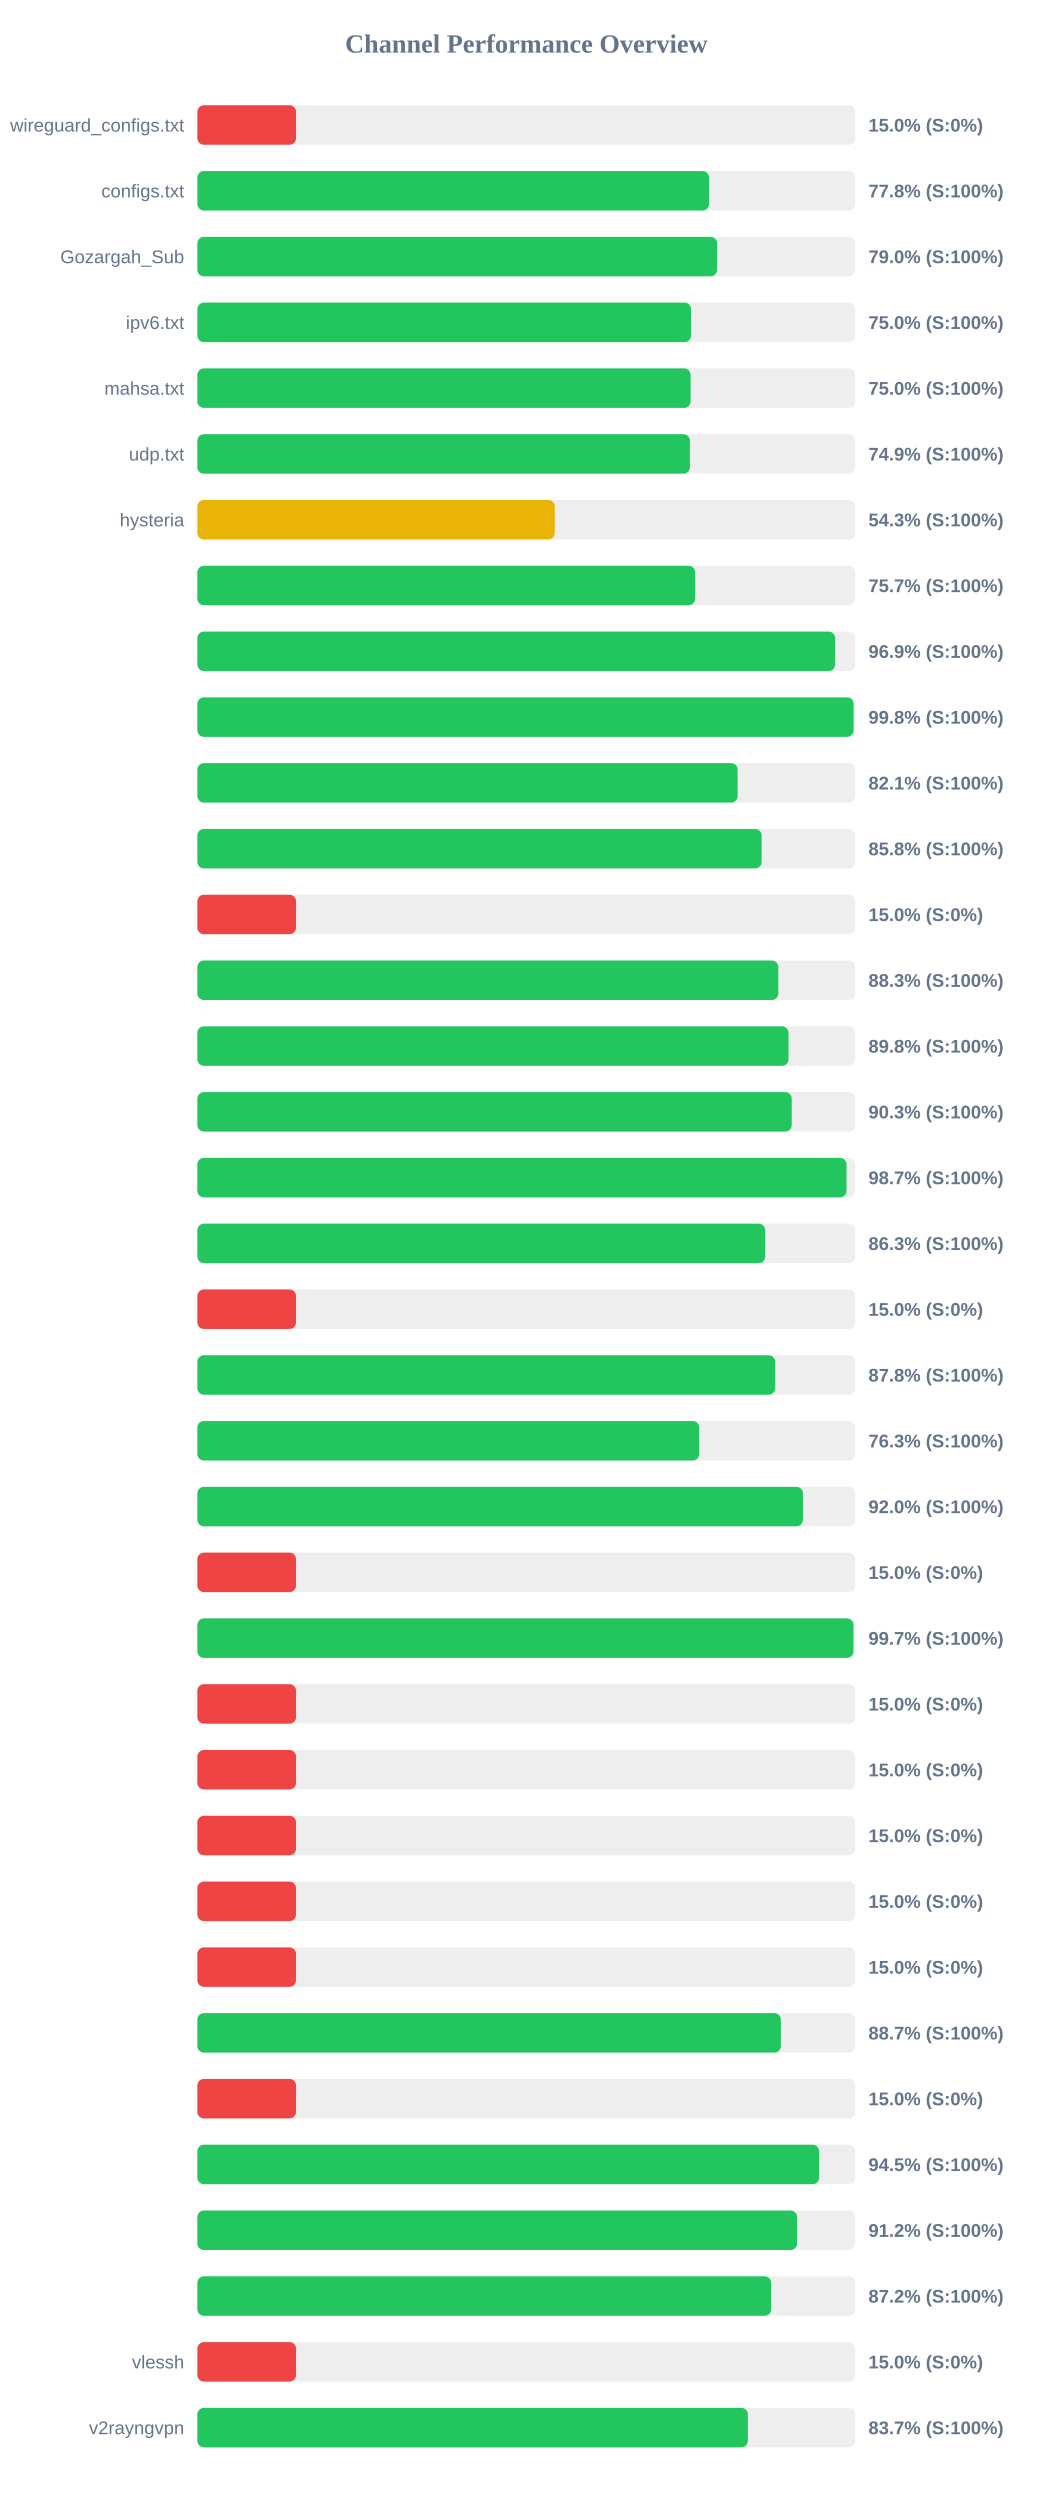
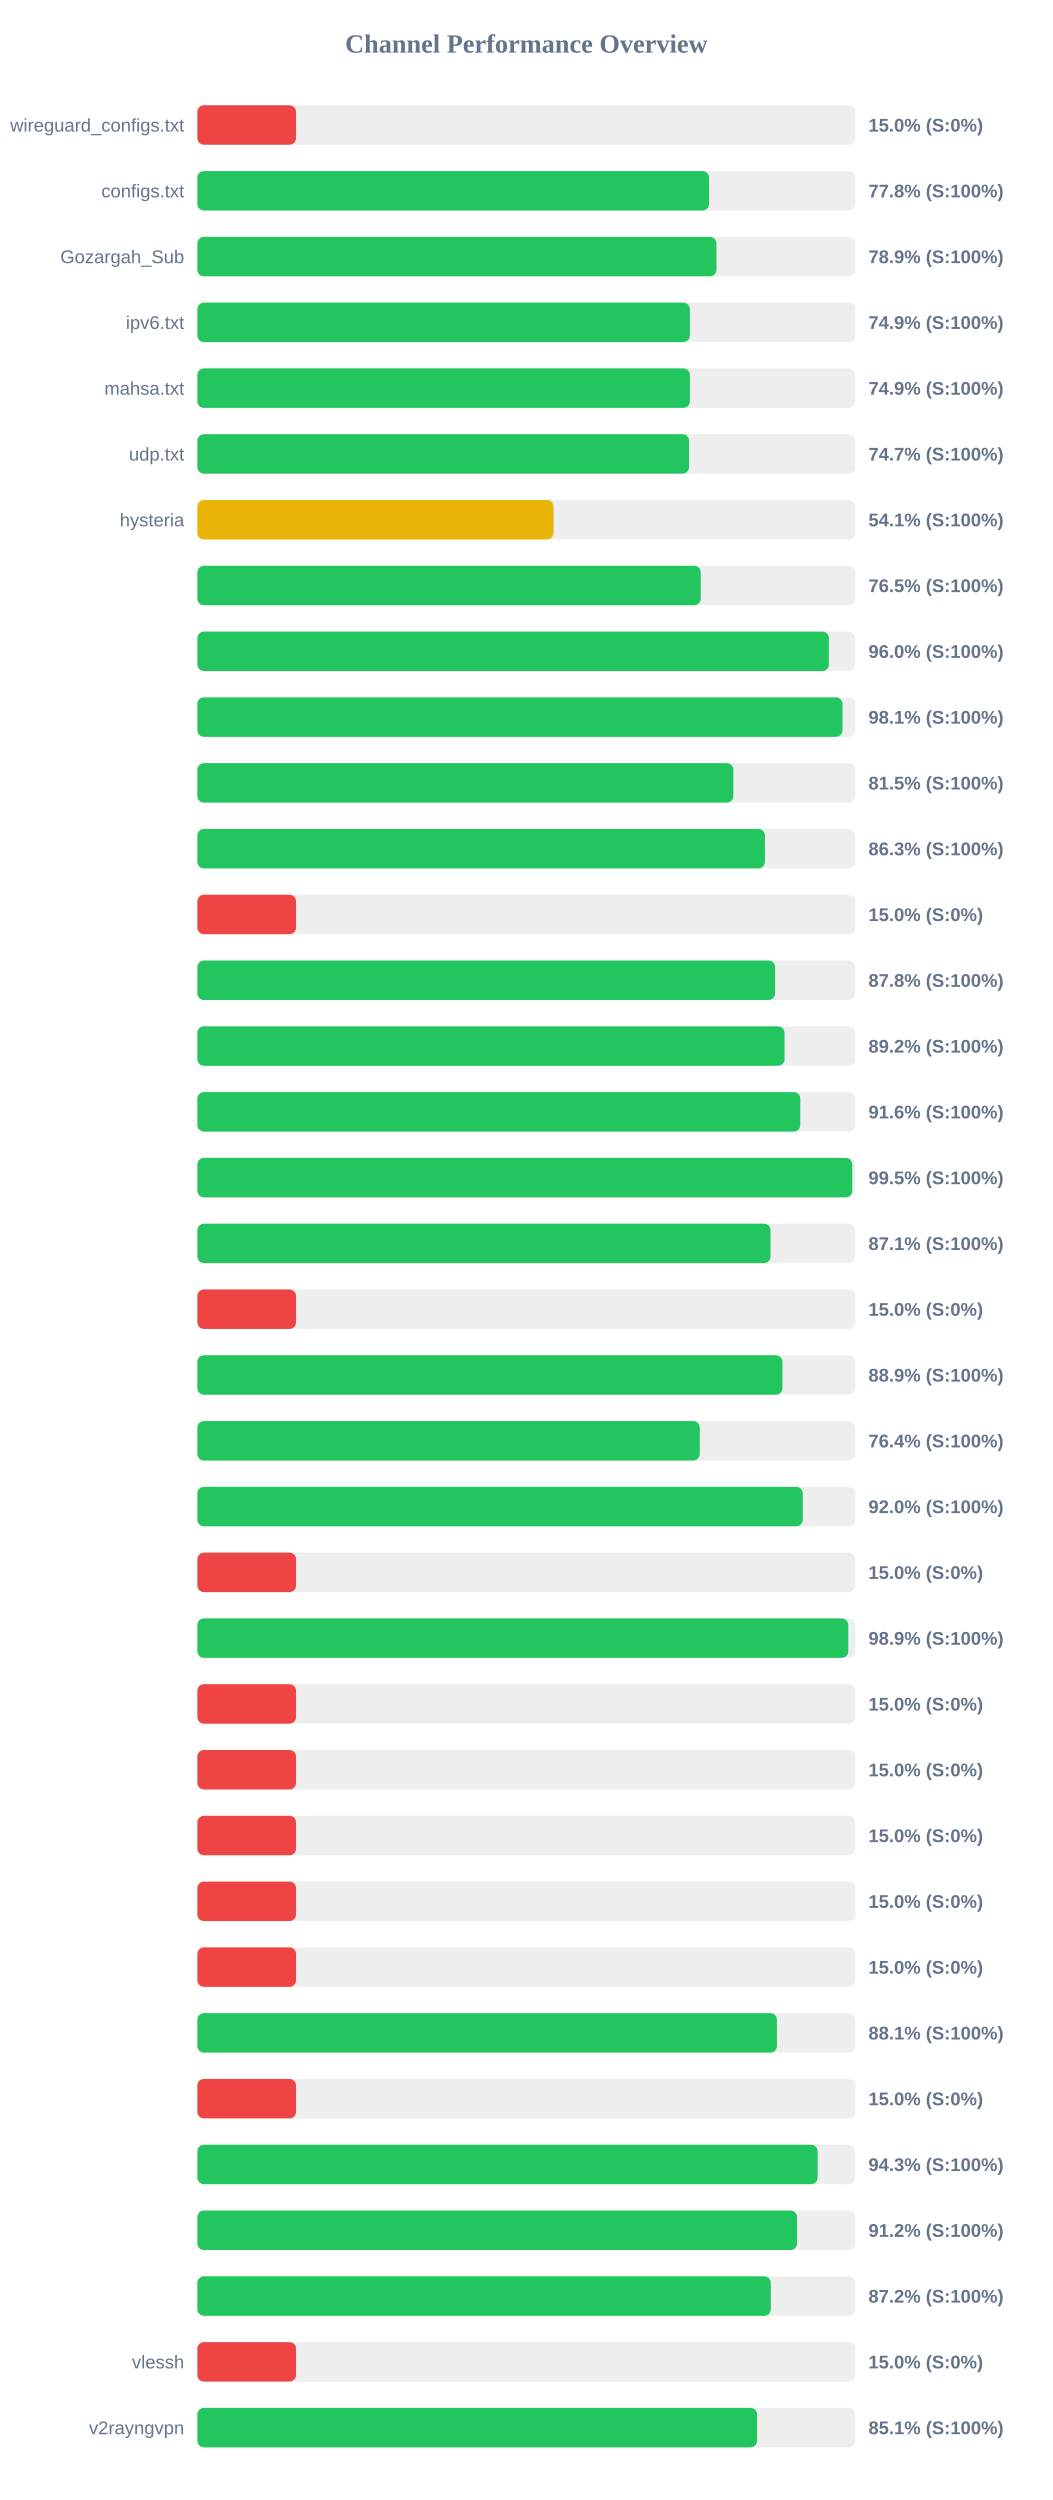
<svg xmlns="http://www.w3.org/2000/svg" width="800" height="1900" version="1.1">
  <style>
        .row { font: 14px Arial; fill: #64748b; }
        .score { font: bold 14px Arial; fill: #64748b; }
    </style>
  <text x="400" y="40" text-anchor="middle" font-size="20px" font-weight="bold" fill="#64748b">Channel Performance Overview</text>
  <rect x="150" y="80" width="500" height="30" fill="#eee" rx="5" />
  <rect x="150" y="80" width="75.0" height="30" fill="#ef4444" rx="5" />
  <text x="140" y="100" text-anchor="end" class="row">wireguard_configs.txt</text>
  <text x="660" y="100" text-anchor="start" class="score">15.0% (S:0%)</text>
  <rect x="150" y="130" width="500" height="30" fill="#eee" rx="5" />
  <rect x="150" y="130" width="388.85" height="30" fill="#22c55e" rx="5" />
  <text x="140" y="150" text-anchor="end" class="row">configs.txt</text>
  <text x="660" y="150" text-anchor="start" class="score">77.8% (S:100%)</text>
  <rect x="150" y="180" width="500" height="30" fill="#eee" rx="5" />
-   <rect x="150" y="180" width="395.0" height="30" fill="#22c55e" rx="5" />
+   <rect x="150" y="180" width="394.5" height="30" fill="#22c55e" rx="5" />
  <text x="140" y="200" text-anchor="end" class="row">Gozargah_Sub</text>
-   <text x="660" y="200" text-anchor="start" class="score">79.0% (S:100%)</text>
+   <text x="660" y="200" text-anchor="start" class="score">78.9% (S:100%)</text>
  <rect x="150" y="230" width="500" height="30" fill="#eee" rx="5" />
-   <rect x="150" y="230" width="375.2" height="30" fill="#22c55e" rx="5" />
+   <rect x="150" y="230" width="374.3" height="30" fill="#22c55e" rx="5" />
  <text x="140" y="250" text-anchor="end" class="row">ipv6.txt</text>
-   <text x="660" y="250" text-anchor="start" class="score">75.0% (S:100%)</text>
+   <text x="660" y="250" text-anchor="start" class="score">74.9% (S:100%)</text>
  <rect x="150" y="280" width="500" height="30" fill="#eee" rx="5" />
-   <rect x="150" y="280" width="374.85" height="30" fill="#22c55e" rx="5" />
+   <rect x="150" y="280" width="374.3" height="30" fill="#22c55e" rx="5" />
  <text x="140" y="300" text-anchor="end" class="row">mahsa.txt</text>
-   <text x="660" y="300" text-anchor="start" class="score">75.0% (S:100%)</text>
+   <text x="660" y="300" text-anchor="start" class="score">74.9% (S:100%)</text>
  <rect x="150" y="330" width="500" height="30" fill="#eee" rx="5" />
-   <rect x="150" y="330" width="374.35" height="30" fill="#22c55e" rx="5" />
+   <rect x="150" y="330" width="373.7" height="30" fill="#22c55e" rx="5" />
  <text x="140" y="350" text-anchor="end" class="row">udp.txt</text>
-   <text x="660" y="350" text-anchor="start" class="score">74.9% (S:100%)</text>
+   <text x="660" y="350" text-anchor="start" class="score">74.7% (S:100%)</text>
  <rect x="150" y="380" width="500" height="30" fill="#eee" rx="5" />
-   <rect x="150" y="380" width="271.65" height="30" fill="#eab308" rx="5" />
+   <rect x="150" y="380" width="270.7" height="30" fill="#eab308" rx="5" />
  <text x="140" y="400" text-anchor="end" class="row">hysteria</text>
-   <text x="660" y="400" text-anchor="start" class="score">54.3% (S:100%)</text>
+   <text x="660" y="400" text-anchor="start" class="score">54.1% (S:100%)</text>
  <rect x="150" y="430" width="500" height="30" fill="#eee" rx="5" />
-   <rect x="150" y="430" width="378.35" height="30" fill="#22c55e" rx="5" />
+   <rect x="150" y="430" width="382.55" height="30" fill="#22c55e" rx="5" />
  <text x="140" y="450" text-anchor="end" class="row" />
-   <text x="660" y="450" text-anchor="start" class="score">75.7% (S:100%)</text>
+   <text x="660" y="450" text-anchor="start" class="score">76.5% (S:100%)</text>
  <rect x="150" y="480" width="500" height="30" fill="#eee" rx="5" />
-   <rect x="150" y="480" width="484.7" height="30" fill="#22c55e" rx="5" />
+   <rect x="150" y="480" width="479.95" height="30" fill="#22c55e" rx="5" />
  <text x="140" y="500" text-anchor="end" class="row" />
-   <text x="660" y="500" text-anchor="start" class="score">96.9% (S:100%)</text>
+   <text x="660" y="500" text-anchor="start" class="score">96.0% (S:100%)</text>
  <rect x="150" y="530" width="500" height="30" fill="#eee" rx="5" />
-   <rect x="150" y="530" width="498.75" height="30" fill="#22c55e" rx="5" />
+   <rect x="150" y="530" width="490.3" height="30" fill="#22c55e" rx="5" />
  <text x="140" y="550" text-anchor="end" class="row" />
-   <text x="660" y="550" text-anchor="start" class="score">99.8% (S:100%)</text>
+   <text x="660" y="550" text-anchor="start" class="score">98.1% (S:100%)</text>
  <rect x="150" y="580" width="500" height="30" fill="#eee" rx="5" />
-   <rect x="150" y="580" width="410.6" height="30" fill="#22c55e" rx="5" />
+   <rect x="150" y="580" width="407.35" height="30" fill="#22c55e" rx="5" />
  <text x="140" y="600" text-anchor="end" class="row" />
-   <text x="660" y="600" text-anchor="start" class="score">82.1% (S:100%)</text>
+   <text x="660" y="600" text-anchor="start" class="score">81.5% (S:100%)</text>
  <rect x="150" y="630" width="500" height="30" fill="#eee" rx="5" />
-   <rect x="150" y="630" width="428.85" height="30" fill="#22c55e" rx="5" />
+   <rect x="150" y="630" width="431.35" height="30" fill="#22c55e" rx="5" />
  <text x="140" y="650" text-anchor="end" class="row" />
-   <text x="660" y="650" text-anchor="start" class="score">85.8% (S:100%)</text>
+   <text x="660" y="650" text-anchor="start" class="score">86.3% (S:100%)</text>
  <rect x="150" y="680" width="500" height="30" fill="#eee" rx="5" />
  <rect x="150" y="680" width="75.0" height="30" fill="#ef4444" rx="5" />
  <text x="140" y="700" text-anchor="end" class="row" />
  <text x="660" y="700" text-anchor="start" class="score">15.0% (S:0%)</text>
  <rect x="150" y="730" width="500" height="30" fill="#eee" rx="5" />
-   <rect x="150" y="730" width="441.5" height="30" fill="#22c55e" rx="5" />
+   <rect x="150" y="730" width="439.05" height="30" fill="#22c55e" rx="5" />
  <text x="140" y="750" text-anchor="end" class="row" />
-   <text x="660" y="750" text-anchor="start" class="score">88.3% (S:100%)</text>
+   <text x="660" y="750" text-anchor="start" class="score">87.8% (S:100%)</text>
  <rect x="150" y="780" width="500" height="30" fill="#eee" rx="5" />
-   <rect x="150" y="780" width="449.25" height="30" fill="#22c55e" rx="5" />
+   <rect x="150" y="780" width="446.25" height="30" fill="#22c55e" rx="5" />
  <text x="140" y="800" text-anchor="end" class="row" />
-   <text x="660" y="800" text-anchor="start" class="score">89.8% (S:100%)</text>
+   <text x="660" y="800" text-anchor="start" class="score">89.2% (S:100%)</text>
  <rect x="150" y="830" width="500" height="30" fill="#eee" rx="5" />
-   <rect x="150" y="830" width="451.7" height="30" fill="#22c55e" rx="5" />
+   <rect x="150" y="830" width="458.2" height="30" fill="#22c55e" rx="5" />
  <text x="140" y="850" text-anchor="end" class="row" />
-   <text x="660" y="850" text-anchor="start" class="score">90.3% (S:100%)</text>
+   <text x="660" y="850" text-anchor="start" class="score">91.6% (S:100%)</text>
  <rect x="150" y="880" width="500" height="30" fill="#eee" rx="5" />
-   <rect x="150" y="880" width="493.35" height="30" fill="#22c55e" rx="5" />
+   <rect x="150" y="880" width="497.7" height="30" fill="#22c55e" rx="5" />
  <text x="140" y="900" text-anchor="end" class="row" />
-   <text x="660" y="900" text-anchor="start" class="score">98.7% (S:100%)</text>
+   <text x="660" y="900" text-anchor="start" class="score">99.5% (S:100%)</text>
  <rect x="150" y="930" width="500" height="30" fill="#eee" rx="5" />
-   <rect x="150" y="930" width="431.55" height="30" fill="#22c55e" rx="5" />
+   <rect x="150" y="930" width="435.6" height="30" fill="#22c55e" rx="5" />
  <text x="140" y="950" text-anchor="end" class="row" />
-   <text x="660" y="950" text-anchor="start" class="score">86.3% (S:100%)</text>
+   <text x="660" y="950" text-anchor="start" class="score">87.1% (S:100%)</text>
  <rect x="150" y="980" width="500" height="30" fill="#eee" rx="5" />
  <rect x="150" y="980" width="75.0" height="30" fill="#ef4444" rx="5" />
  <text x="140" y="1000" text-anchor="end" class="row" />
  <text x="660" y="1000" text-anchor="start" class="score">15.0% (S:0%)</text>
  <rect x="150" y="1030" width="500" height="30" fill="#eee" rx="5" />
-   <rect x="150" y="1030" width="439.15" height="30" fill="#22c55e" rx="5" />
+   <rect x="150" y="1030" width="444.65" height="30" fill="#22c55e" rx="5" />
  <text x="140" y="1050" text-anchor="end" class="row" />
-   <text x="660" y="1050" text-anchor="start" class="score">87.8% (S:100%)</text>
+   <text x="660" y="1050" text-anchor="start" class="score">88.9% (S:100%)</text>
  <rect x="150" y="1080" width="500" height="30" fill="#eee" rx="5" />
-   <rect x="150" y="1080" width="381.4" height="30" fill="#22c55e" rx="5" />
+   <rect x="150" y="1080" width="381.8" height="30" fill="#22c55e" rx="5" />
  <text x="140" y="1100" text-anchor="end" class="row" />
-   <text x="660" y="1100" text-anchor="start" class="score">76.3% (S:100%)</text>
+   <text x="660" y="1100" text-anchor="start" class="score">76.4% (S:100%)</text>
  <rect x="150" y="1130" width="500" height="30" fill="#eee" rx="5" />
-   <rect x="150" y="1130" width="460.25" height="30" fill="#22c55e" rx="5" />
+   <rect x="150" y="1130" width="460.1" height="30" fill="#22c55e" rx="5" />
  <text x="140" y="1150" text-anchor="end" class="row" />
  <text x="660" y="1150" text-anchor="start" class="score">92.0% (S:100%)</text>
  <rect x="150" y="1180" width="500" height="30" fill="#eee" rx="5" />
  <rect x="150" y="1180" width="75.0" height="30" fill="#ef4444" rx="5" />
  <text x="140" y="1200" text-anchor="end" class="row" />
  <text x="660" y="1200" text-anchor="start" class="score">15.0% (S:0%)</text>
  <rect x="150" y="1230" width="500" height="30" fill="#eee" rx="5" />
-   <rect x="150" y="1230" width="498.6" height="30" fill="#22c55e" rx="5" />
+   <rect x="150" y="1230" width="494.7" height="30" fill="#22c55e" rx="5" />
  <text x="140" y="1250" text-anchor="end" class="row" />
-   <text x="660" y="1250" text-anchor="start" class="score">99.7% (S:100%)</text>
+   <text x="660" y="1250" text-anchor="start" class="score">98.9% (S:100%)</text>
  <rect x="150" y="1280" width="500" height="30" fill="#eee" rx="5" />
  <rect x="150" y="1280" width="75.0" height="30" fill="#ef4444" rx="5" />
  <text x="140" y="1300" text-anchor="end" class="row" />
  <text x="660" y="1300" text-anchor="start" class="score">15.0% (S:0%)</text>
  <rect x="150" y="1330" width="500" height="30" fill="#eee" rx="5" />
  <rect x="150" y="1330" width="75.0" height="30" fill="#ef4444" rx="5" />
  <text x="140" y="1350" text-anchor="end" class="row" />
  <text x="660" y="1350" text-anchor="start" class="score">15.0% (S:0%)</text>
  <rect x="150" y="1380" width="500" height="30" fill="#eee" rx="5" />
  <rect x="150" y="1380" width="75.0" height="30" fill="#ef4444" rx="5" />
  <text x="140" y="1400" text-anchor="end" class="row" />
  <text x="660" y="1400" text-anchor="start" class="score">15.0% (S:0%)</text>
  <rect x="150" y="1430" width="500" height="30" fill="#eee" rx="5" />
  <rect x="150" y="1430" width="75.0" height="30" fill="#ef4444" rx="5" />
  <text x="140" y="1450" text-anchor="end" class="row" />
  <text x="660" y="1450" text-anchor="start" class="score">15.0% (S:0%)</text>
  <rect x="150" y="1480" width="500" height="30" fill="#eee" rx="5" />
  <rect x="150" y="1480" width="75.0" height="30" fill="#ef4444" rx="5" />
  <text x="140" y="1500" text-anchor="end" class="row" />
  <text x="660" y="1500" text-anchor="start" class="score">15.0% (S:0%)</text>
  <rect x="150" y="1530" width="500" height="30" fill="#eee" rx="5" />
-   <rect x="150" y="1530" width="443.45" height="30" fill="#22c55e" rx="5" />
+   <rect x="150" y="1530" width="440.45" height="30" fill="#22c55e" rx="5" />
  <text x="140" y="1550" text-anchor="end" class="row" />
-   <text x="660" y="1550" text-anchor="start" class="score">88.7% (S:100%)</text>
+   <text x="660" y="1550" text-anchor="start" class="score">88.1% (S:100%)</text>
  <rect x="150" y="1580" width="500" height="30" fill="#eee" rx="5" />
  <rect x="150" y="1580" width="75.0" height="30" fill="#ef4444" rx="5" />
  <text x="140" y="1600" text-anchor="end" class="row" />
  <text x="660" y="1600" text-anchor="start" class="score">15.0% (S:0%)</text>
  <rect x="150" y="1630" width="500" height="30" fill="#eee" rx="5" />
-   <rect x="150" y="1630" width="472.55" height="30" fill="#22c55e" rx="5" />
+   <rect x="150" y="1630" width="471.4" height="30" fill="#22c55e" rx="5" />
  <text x="140" y="1650" text-anchor="end" class="row" />
-   <text x="660" y="1650" text-anchor="start" class="score">94.5% (S:100%)</text>
+   <text x="660" y="1650" text-anchor="start" class="score">94.3% (S:100%)</text>
  <rect x="150" y="1680" width="500" height="30" fill="#eee" rx="5" />
-   <rect x="150" y="1680" width="455.8" height="30" fill="#22c55e" rx="5" />
+   <rect x="150" y="1680" width="455.75" height="30" fill="#22c55e" rx="5" />
  <text x="140" y="1700" text-anchor="end" class="row" />
  <text x="660" y="1700" text-anchor="start" class="score">91.2% (S:100%)</text>
  <rect x="150" y="1730" width="500" height="30" fill="#eee" rx="5" />
-   <rect x="150" y="1730" width="436.1" height="30" fill="#22c55e" rx="5" />
+   <rect x="150" y="1730" width="435.8" height="30" fill="#22c55e" rx="5" />
  <text x="140" y="1750" text-anchor="end" class="row" />
  <text x="660" y="1750" text-anchor="start" class="score">87.2% (S:100%)</text>
  <rect x="150" y="1780" width="500" height="30" fill="#eee" rx="5" />
  <rect x="150" y="1780" width="75.0" height="30" fill="#ef4444" rx="5" />
  <text x="140" y="1800" text-anchor="end" class="row">vlessh</text>
  <text x="660" y="1800" text-anchor="start" class="score">15.0% (S:0%)</text>
  <rect x="150" y="1830" width="500" height="30" fill="#eee" rx="5" />
-   <rect x="150" y="1830" width="418.4" height="30" fill="#22c55e" rx="5" />
+   <rect x="150" y="1830" width="425.35" height="30" fill="#22c55e" rx="5" />
  <text x="140" y="1850" text-anchor="end" class="row">v2rayngvpn</text>
-   <text x="660" y="1850" text-anchor="start" class="score">83.7% (S:100%)</text>
+   <text x="660" y="1850" text-anchor="start" class="score">85.1% (S:100%)</text>
</svg>
